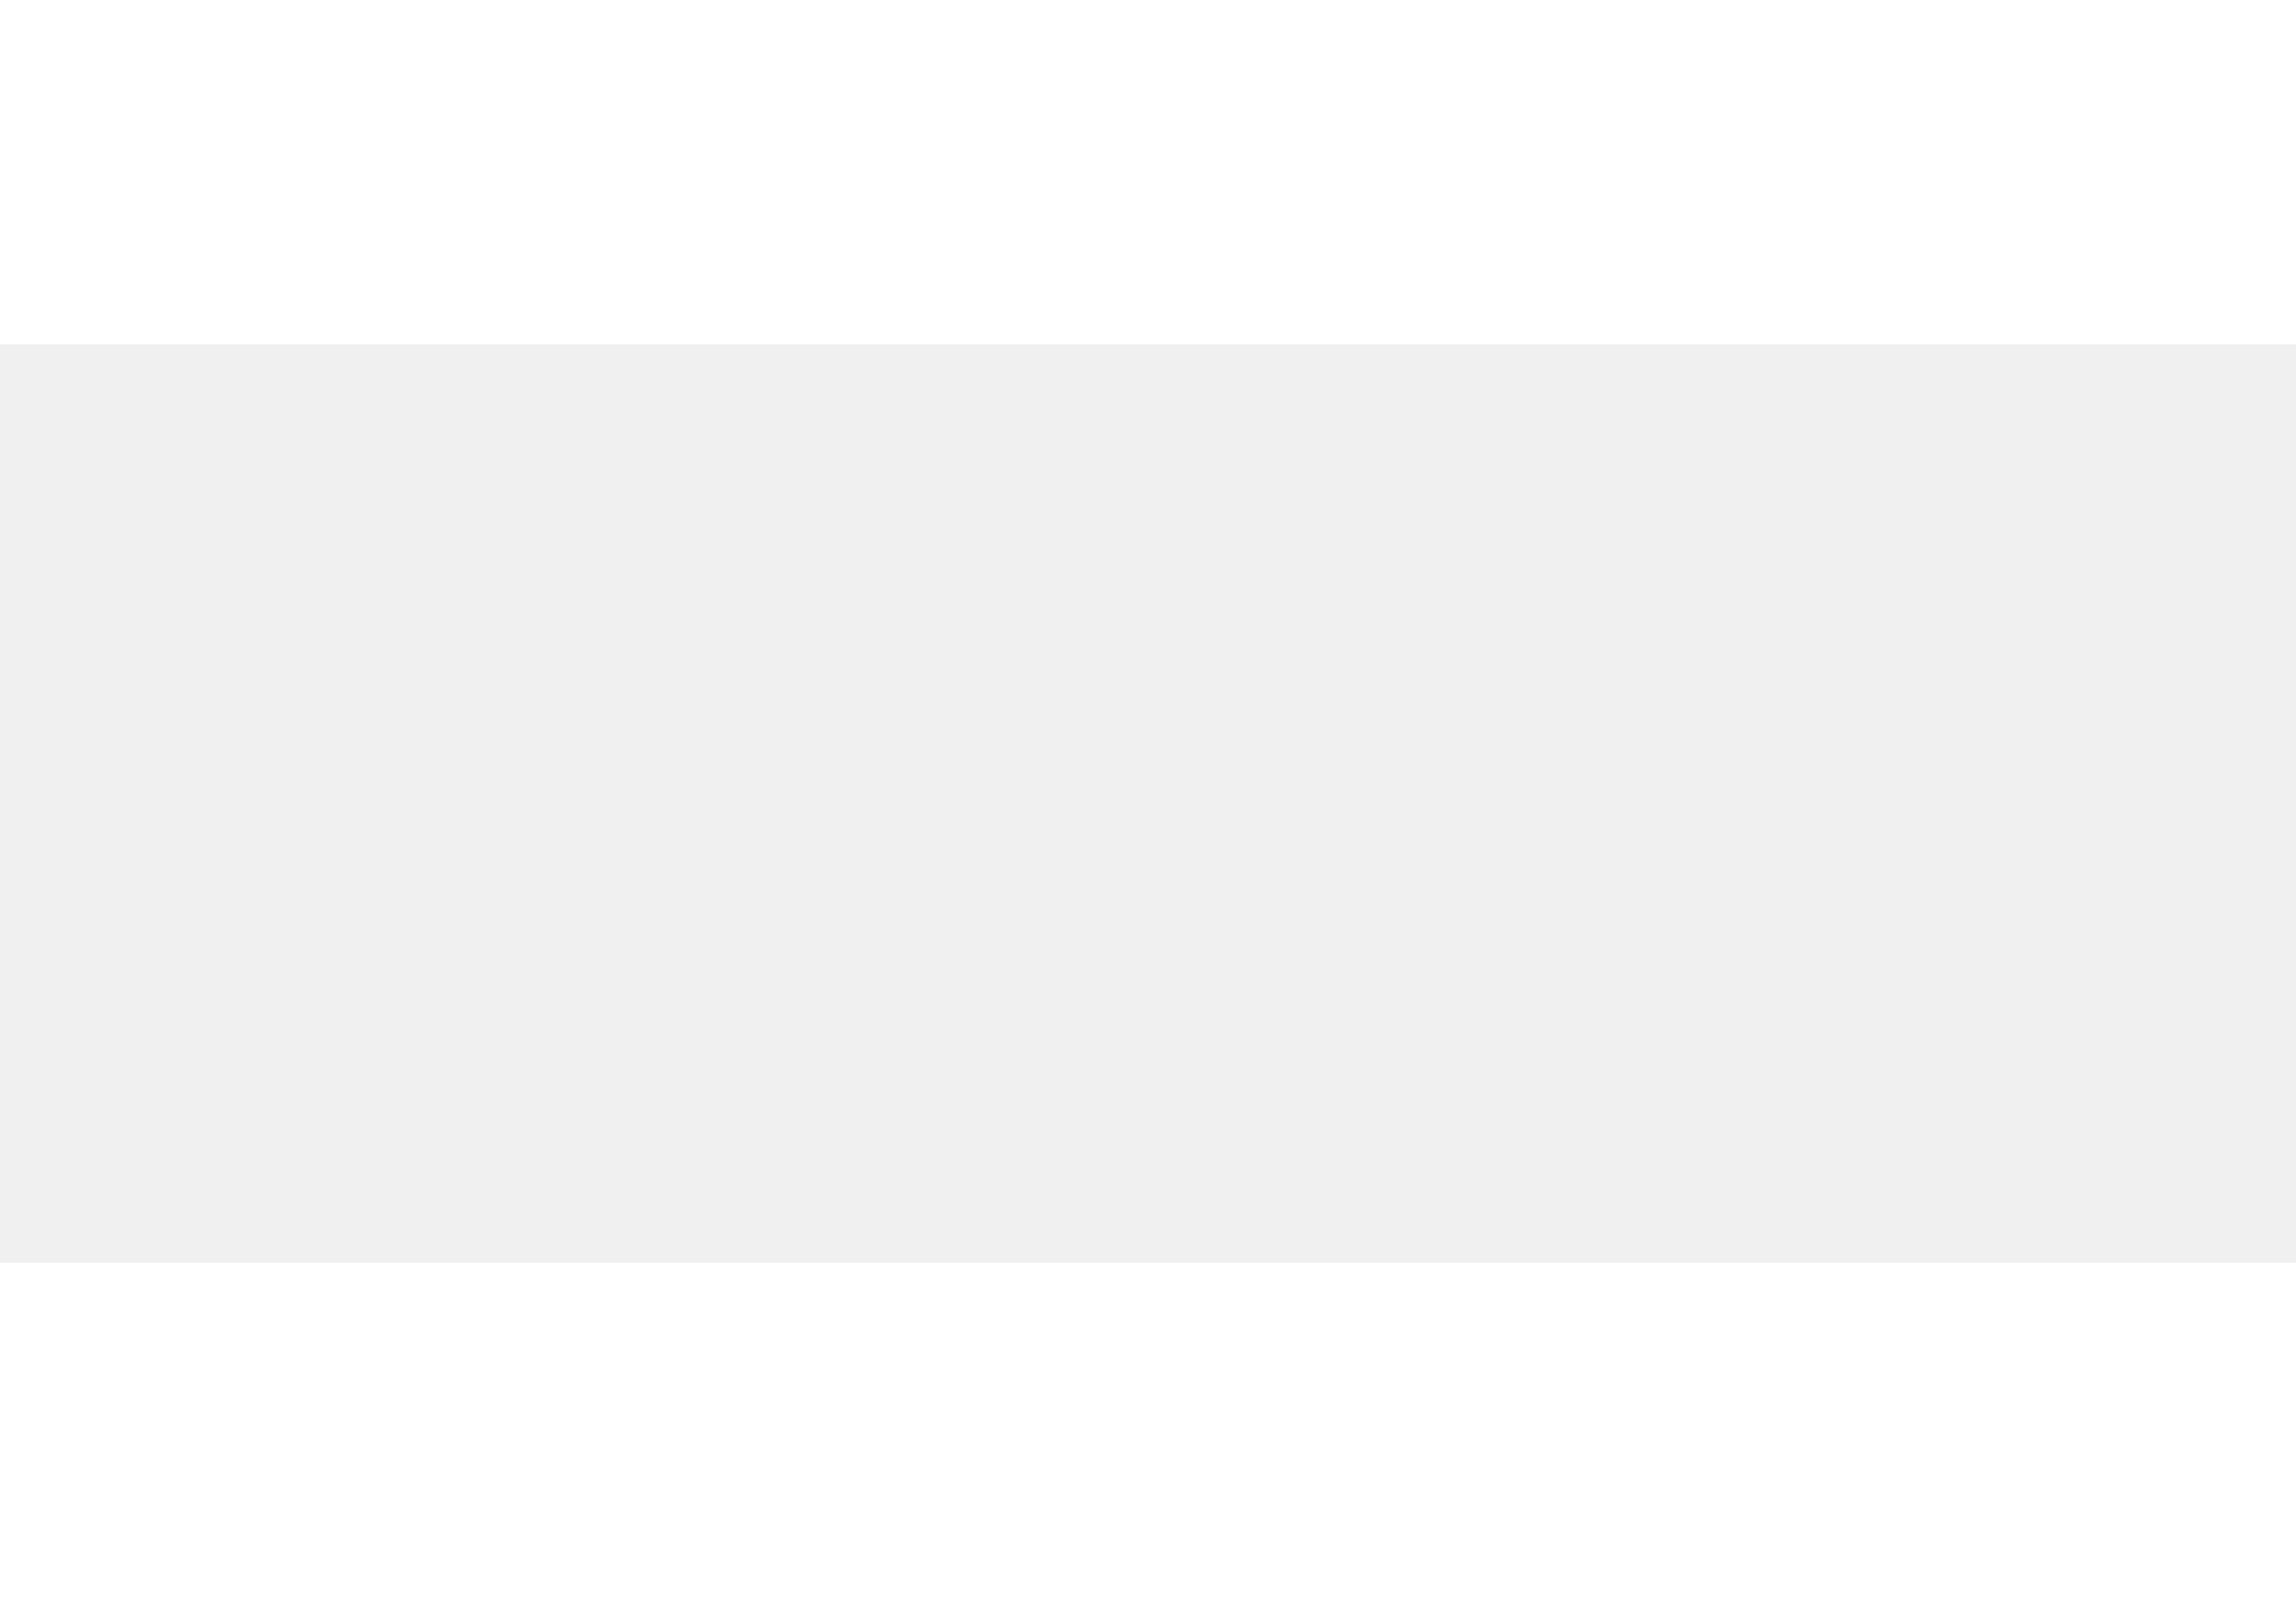
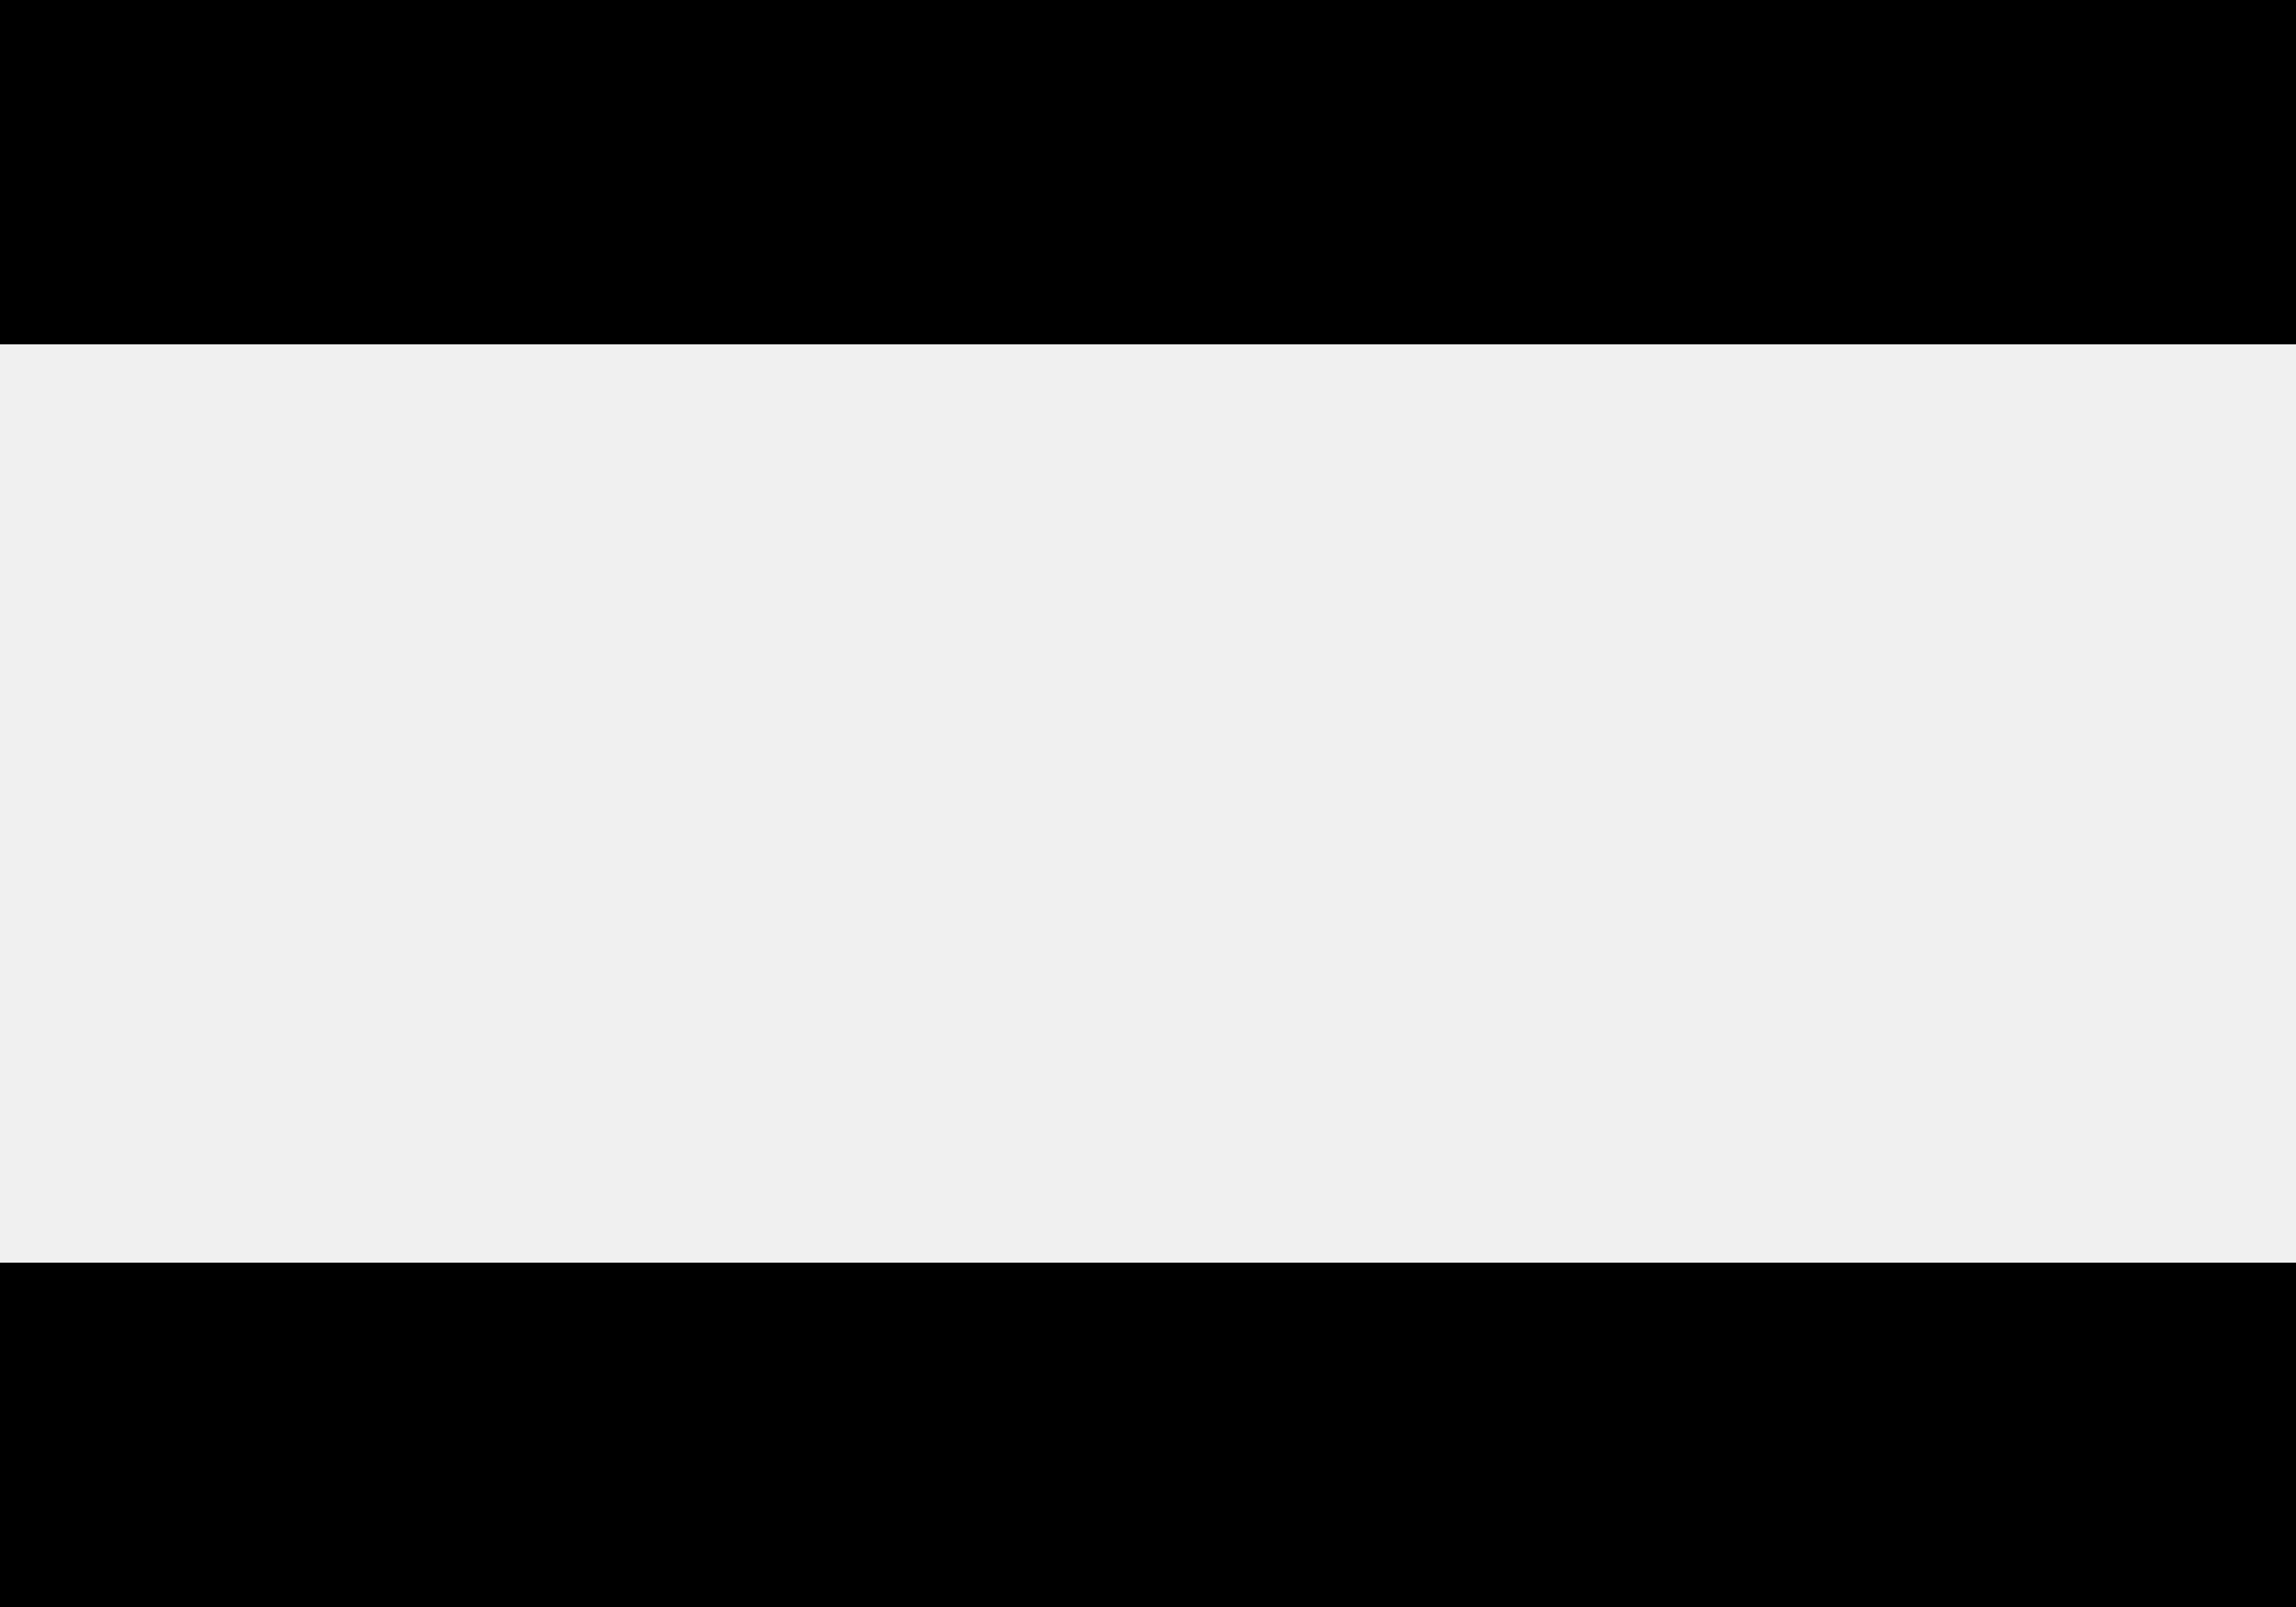
<svg xmlns="http://www.w3.org/2000/svg" id="menu" viewBox="0 0 20 14">
-   <rect id="menu-top" width="20" height="3" fill="#fff" />
-   <rect id="menu-bottom" y="11" width="20" height="3" fill="#fff" />
+   <rect id="menu-top" width="20" height="3" />
+   <rect id="menu-bottom" y="11" width="20" height="3" />
</svg>
